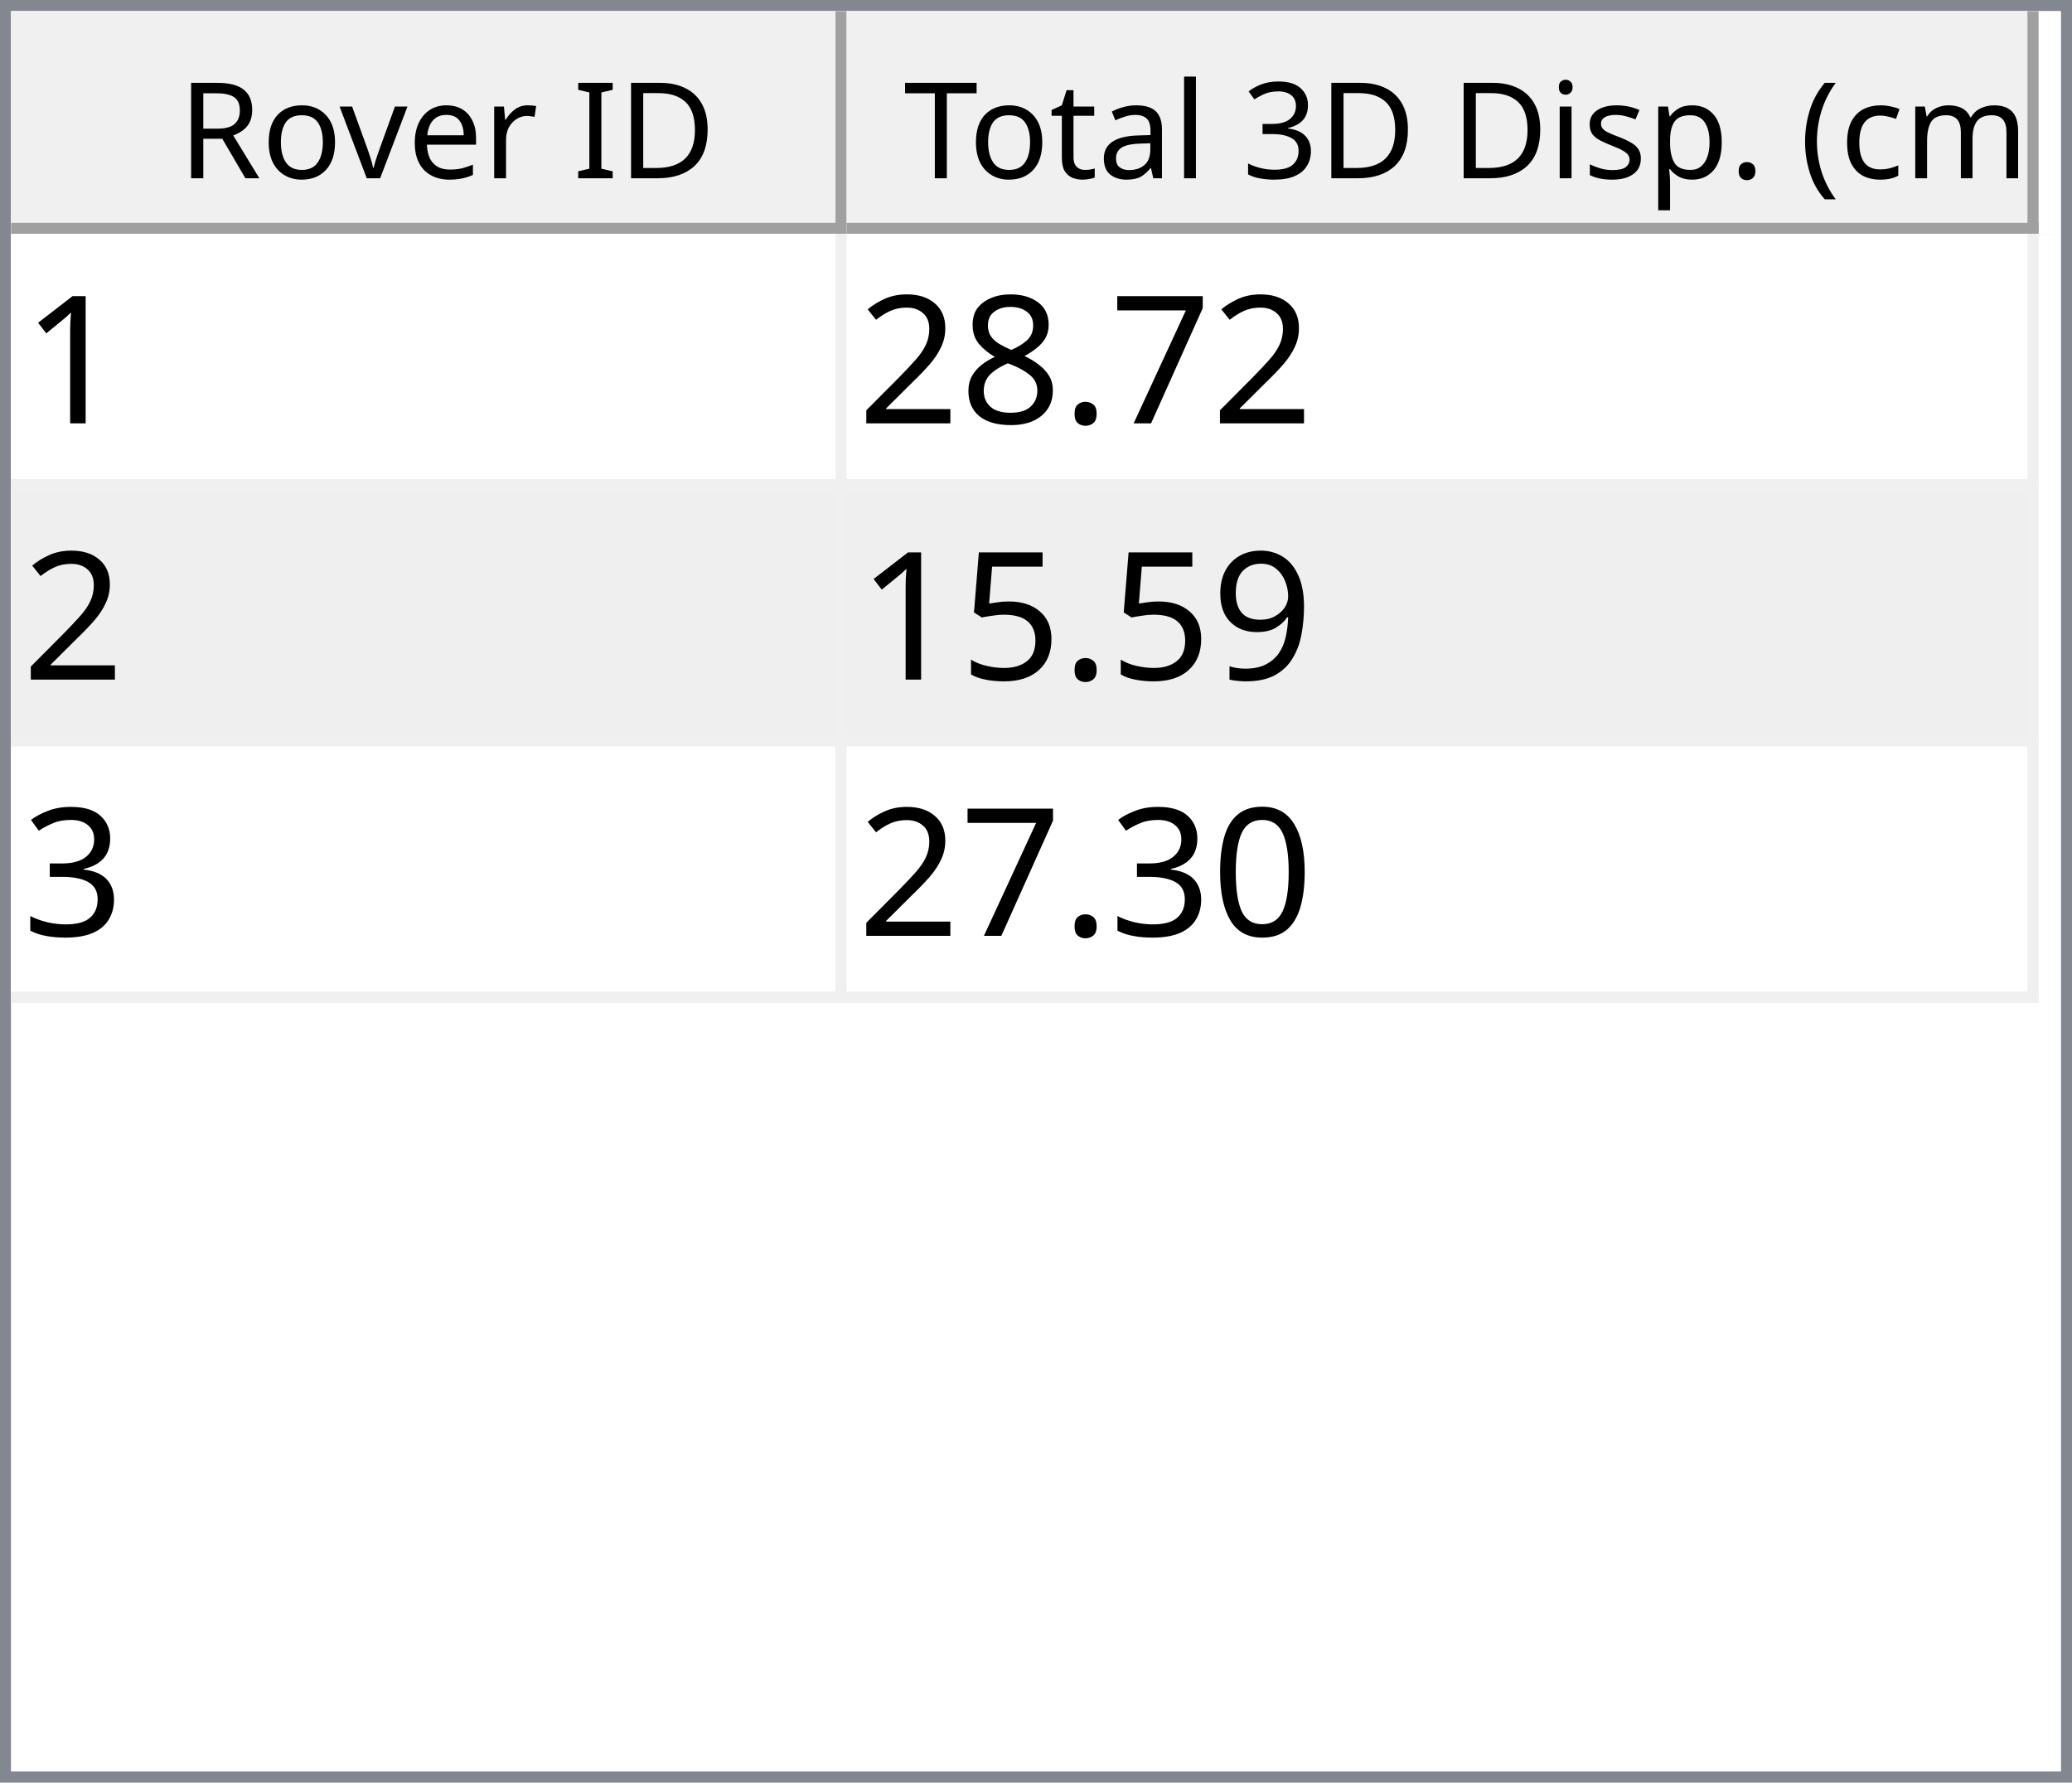
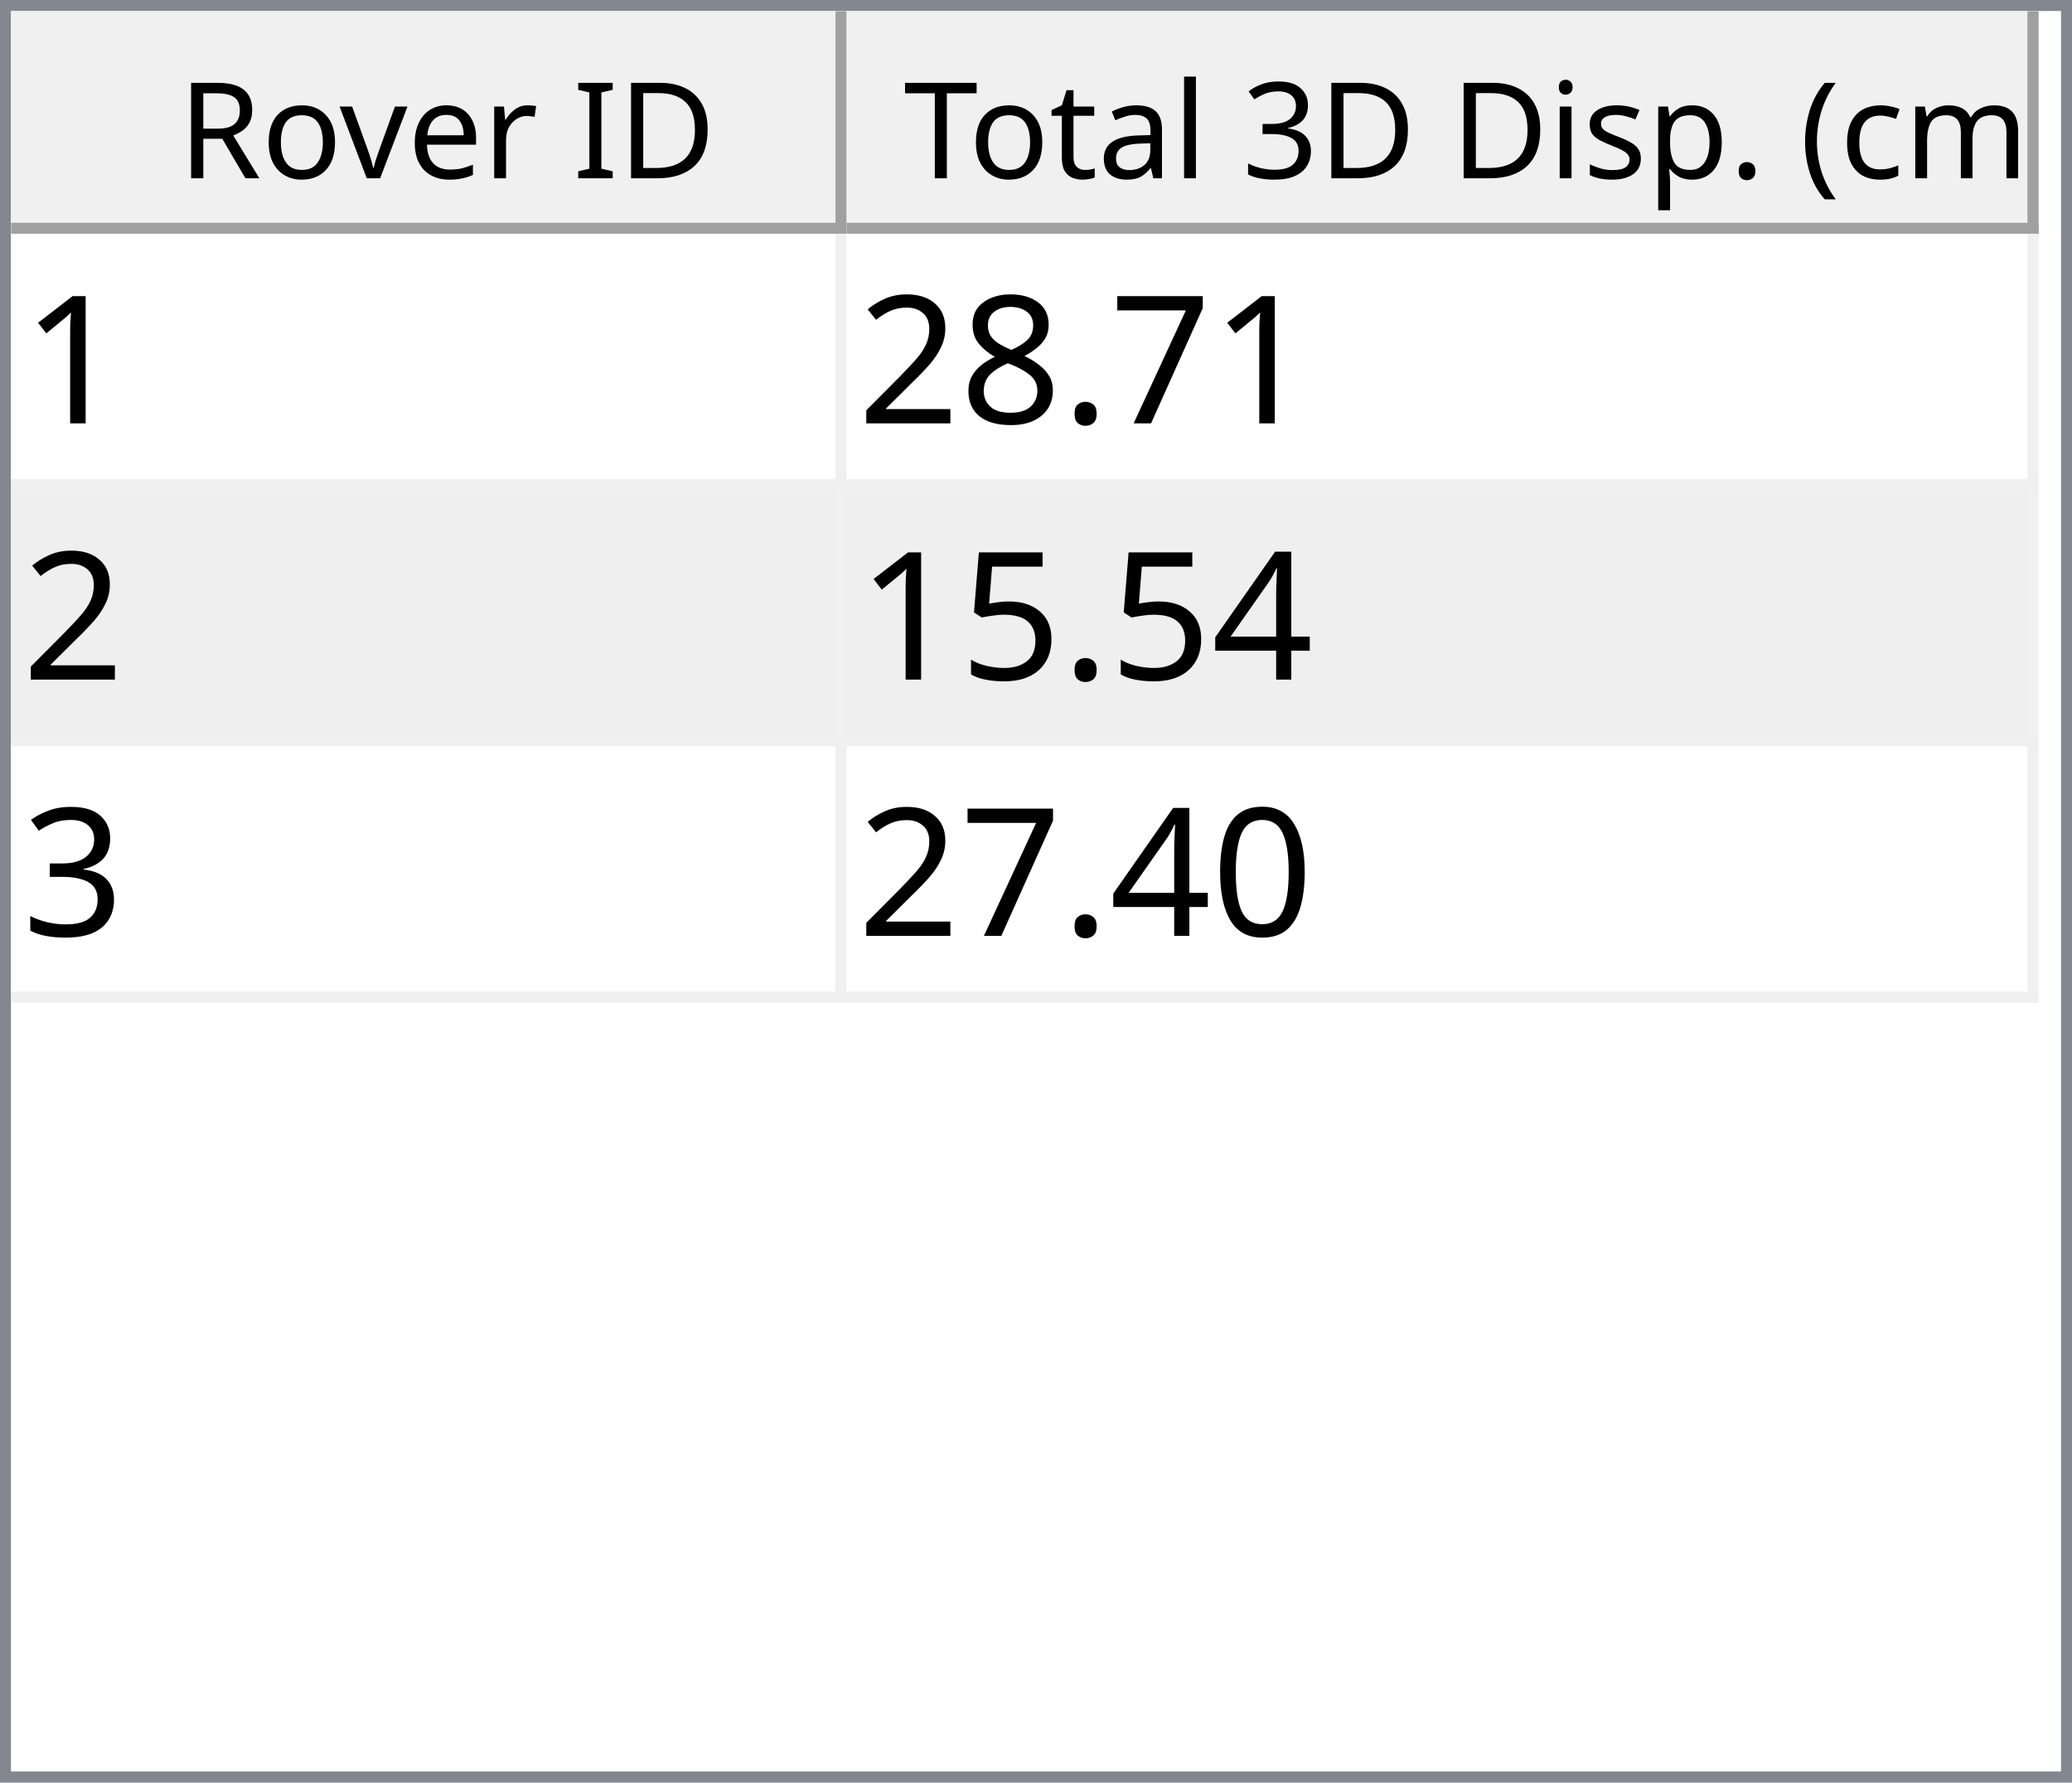
<svg xmlns="http://www.w3.org/2000/svg" style="fill-opacity:1; color-rendering:auto; color-interpolation:auto; text-rendering:auto; stroke:black; stroke-linecap:square; stroke-miterlimit:10; shape-rendering:auto; stroke-opacity:1; fill:black; stroke-dasharray:none; font-weight:normal; stroke-width:1; font-family:'Dialog'; font-style:normal; stroke-linejoin:miter; font-size:12px; stroke-dashoffset:0; image-rendering:auto;" width="186" height="160">
  <defs id="genericDefs" />
  <g>
    <defs id="defs1">
      <clipPath clipPathUnits="userSpaceOnUse" id="clipPath1">
        <path d="M0 0 L186 0 L186 160 L0 160 L0 0 Z" />
      </clipPath>
      <clipPath clipPathUnits="userSpaceOnUse" id="clipPath2">
        <path d="M0 0 L0 160 L186 160 L186 0 Z" />
      </clipPath>
      <clipPath clipPathUnits="userSpaceOnUse" id="clipPath3">
        <path d="M0 0 L0 20 L184 20 L184 0 Z" />
      </clipPath>
      <clipPath clipPathUnits="userSpaceOnUse" id="clipPath4">
        <path d="M0 0 L0 20 L75 20 L75 0 Z" />
      </clipPath>
      <clipPath clipPathUnits="userSpaceOnUse" id="clipPath5">
        <path d="M1 1 L1 19 L74 19 L74 1 Z" />
      </clipPath>
      <clipPath clipPathUnits="userSpaceOnUse" id="clipPath6">
        <path d="M0 0 L0 18 L73 18 L73 0 Z" />
      </clipPath>
      <clipPath clipPathUnits="userSpaceOnUse" id="clipPath7">
        <path d="M-0.5 -0.5 L-0.5 19.5 L74.5 19.5 L74.5 -0.5 Z" />
      </clipPath>
      <clipPath clipPathUnits="userSpaceOnUse" id="clipPath8">
        <path d="M0 0 L0 20 L107 20 L107 0 Z" />
      </clipPath>
      <clipPath clipPathUnits="userSpaceOnUse" id="clipPath9">
        <path d="M1 1 L1 19 L106 19 L106 1 Z" />
      </clipPath>
      <clipPath clipPathUnits="userSpaceOnUse" id="clipPath10">
        <path d="M0 0 L0 18 L105 18 L105 0 Z" />
      </clipPath>
      <clipPath clipPathUnits="userSpaceOnUse" id="clipPath11">
        <path d="M-0.5 -0.5 L-0.5 19.5 L106.5 19.5 L106.5 -0.5 Z" />
      </clipPath>
      <clipPath clipPathUnits="userSpaceOnUse" id="clipPath12">
        <path d="M0 0 L0 138 L184 138 L184 0 Z" />
      </clipPath>
      <clipPath clipPathUnits="userSpaceOnUse" id="clipPath13">
        <path d="M0 0 L0 69 L182 69 L182 0 Z" />
      </clipPath>
      <clipPath clipPathUnits="userSpaceOnUse" id="clipPath14">
        <path d="M-0.5 -0.5 L-0.5 68.5 L181.5 68.5 L181.5 -0.5 Z" />
      </clipPath>
      <clipPath clipPathUnits="userSpaceOnUse" id="clipPath15">
        <path d="M0 0 L0 22 L74 22 L74 0 Z" />
      </clipPath>
      <clipPath clipPathUnits="userSpaceOnUse" id="clipPath16">
        <path d="M0 0 L0 22 L106 22 L106 0 Z" />
      </clipPath>
      <font horiz-adv-x="64.551" id="font1">
        <font-face ascent="107.91" descent="25.098" units-per-em="100" style="font-style:normal; font-family:Segoe UI; font-weight:normal;" />
        <missing-glyph horiz-adv-x="64.551" d="M8.109 0 L8.109 68.266 L56.453 68.266 L56.453 0 L8.109 0 ZM15.328 7.234 L49.219 7.234 L49.219 61.031 L15.328 61.031 L15.328 7.234 Z" />
        <glyph unicode="D" horiz-adv-x="70.117" d="M9.188 0 L9.188 70.016 L28.516 70.016 Q65.531 70.016 65.531 35.891 Q65.531 19.672 55.25 9.836 Q44.969 0 27.734 0 L9.188 0 ZM17.391 62.594 L17.391 7.422 L27.828 7.422 Q41.609 7.422 49.273 14.797 Q56.938 22.172 56.938 35.688 Q56.938 62.594 28.328 62.594 L17.391 62.594 Z" />
        <glyph unicode="I" horiz-adv-x="26.611" d="M17.391 0 L9.188 0 L9.188 70.016 L17.391 70.016 L17.391 0 Z" />
        <glyph unicode=" " horiz-adv-x="27.393" d="" />
        <glyph unicode="r" horiz-adv-x="34.766" d="M34.188 41.891 Q32.078 43.5 28.125 43.5 Q23 43.5 19.555 38.672 Q16.109 33.844 16.109 25.484 L16.109 0 L8.109 0 L8.109 50 L16.109 50 L16.109 39.703 L16.312 39.703 Q18.016 44.969 21.531 47.922 Q25.047 50.875 29.391 50.875 Q32.516 50.875 34.188 50.203 L34.188 41.891 Z" />
        <glyph unicode="e" horiz-adv-x="52.295" d="M48.297 23 L12.984 23 Q13.188 14.656 17.484 10.109 Q21.781 5.562 29.297 5.562 Q37.75 5.562 44.828 11.141 L44.828 3.609 Q38.234 -1.172 27.391 -1.172 Q16.797 -1.172 10.742 5.641 Q4.688 12.453 4.688 24.812 Q4.688 36.469 11.305 43.82 Q17.922 51.172 27.734 51.172 Q37.547 51.172 42.922 44.828 Q48.297 38.484 48.297 27.203 L48.297 23 ZM40.094 29.781 Q40.047 36.719 36.75 40.578 Q33.453 44.438 27.594 44.438 Q21.922 44.438 17.969 40.383 Q14.016 36.328 13.094 29.781 L40.094 29.781 Z" />
        <glyph unicode="v" horiz-adv-x="47.9" d="M47.406 50 L27.484 0 L19.625 0 L0.688 50 L9.469 50 L22.172 13.672 Q23.578 9.672 23.922 6.688 L24.125 6.688 Q24.609 10.453 25.688 13.484 L38.969 50 L47.406 50 Z" />
        <glyph unicode="o" horiz-adv-x="58.594" d="M29 -1.172 Q17.922 -1.172 11.305 5.836 Q4.688 12.844 4.688 24.422 Q4.688 37.016 11.57 44.094 Q18.453 51.172 30.172 51.172 Q41.359 51.172 47.633 44.289 Q53.906 37.406 53.906 25.203 Q53.906 13.234 47.141 6.031 Q40.375 -1.172 29 -1.172 ZM29.594 44.438 Q21.875 44.438 17.383 39.188 Q12.891 33.938 12.891 24.703 Q12.891 15.828 17.43 10.695 Q21.969 5.562 29.594 5.562 Q37.359 5.562 41.531 10.594 Q45.703 15.625 45.703 24.906 Q45.703 34.281 41.531 39.359 Q37.359 44.438 29.594 44.438 Z" />
        <glyph unicode="R" horiz-adv-x="59.814" d="M59.375 0 L49.609 0 L37.891 19.625 Q36.281 22.359 34.766 24.289 Q33.25 26.219 31.664 27.438 Q30.078 28.656 28.25 29.219 Q26.422 29.781 24.125 29.781 L17.391 29.781 L17.391 0 L9.188 0 L9.188 70.016 L30.078 70.016 Q34.672 70.016 38.555 68.867 Q42.438 67.719 45.289 65.375 Q48.141 63.031 49.758 59.547 Q51.375 56.062 51.375 51.375 Q51.375 47.703 50.273 44.656 Q49.172 41.609 47.148 39.211 Q45.125 36.812 42.266 35.133 Q39.406 33.453 35.844 32.516 L35.844 32.328 Q37.594 31.547 38.891 30.547 Q40.188 29.547 41.359 28.18 Q42.531 26.812 43.68 25.078 Q44.828 23.344 46.234 21.047 L59.375 0 ZM17.391 62.594 L17.391 37.203 L28.516 37.203 Q31.594 37.203 34.203 38.133 Q36.812 39.062 38.719 40.797 Q40.625 42.531 41.703 45.047 Q42.781 47.562 42.781 50.688 Q42.781 56.297 39.141 59.445 Q35.5 62.594 28.609 62.594 L17.391 62.594 Z" />
        <glyph unicode=")" horiz-adv-x="30.176" d="M8.297 -15.922 L1.172 -15.922 Q16.406 2.344 16.406 26.812 Q16.406 51.469 1.078 70.016 L8.297 70.016 Q23.531 52.156 23.531 26.703 Q23.531 1.375 8.297 -15.922 Z" />
        <glyph unicode="m" horiz-adv-x="86.133" d="M79.109 0 L71.094 0 L71.094 28.719 Q71.094 37.016 68.531 40.727 Q65.969 44.438 59.906 44.438 Q54.781 44.438 51.195 39.75 Q47.609 35.062 47.609 28.516 L47.609 0 L39.594 0 L39.594 29.688 Q39.594 44.438 28.219 44.438 Q22.953 44.438 19.531 40.016 Q16.109 35.594 16.109 28.516 L16.109 0 L8.109 0 L8.109 50 L16.109 50 L16.109 42.094 L16.312 42.094 Q21.625 51.172 31.844 51.172 Q36.969 51.172 40.773 48.312 Q44.578 45.453 46 40.828 Q51.562 51.172 62.594 51.172 Q79.109 51.172 79.109 30.812 L79.109 0 Z" />
        <glyph unicode="c" horiz-adv-x="46.191" d="M42.188 2.297 Q36.422 -1.172 28.516 -1.172 Q17.828 -1.172 11.258 5.789 Q4.688 12.75 4.688 23.828 Q4.688 36.188 11.766 43.68 Q18.844 51.172 30.672 51.172 Q37.25 51.172 42.281 48.734 L42.281 40.531 Q36.719 44.438 30.375 44.438 Q22.703 44.438 17.797 38.945 Q12.891 33.453 12.891 24.516 Q12.891 15.719 17.508 10.641 Q22.125 5.562 29.891 5.562 Q36.422 5.562 42.188 9.906 L42.188 2.297 Z" />
        <glyph unicode="(" horiz-adv-x="30.176" d="M29.109 -15.922 L21.969 -15.922 Q6.844 1.375 6.844 26.703 Q6.844 52.156 21.969 70.016 L29.203 70.016 Q13.875 51.469 13.875 26.812 Q13.875 2.344 29.109 -15.922 Z" />
        <glyph unicode="." horiz-adv-x="21.68" d="M10.891 -1.078 Q8.641 -1.078 7.055 0.539 Q5.469 2.156 5.469 4.391 Q5.469 6.641 7.055 8.273 Q8.641 9.906 10.891 9.906 Q13.188 9.906 14.797 8.273 Q16.406 6.641 16.406 4.391 Q16.406 2.156 14.797 0.539 Q13.188 -1.078 10.891 -1.078 Z" />
        <glyph unicode="p" horiz-adv-x="58.789" d="M16.312 7.234 L16.109 7.234 L16.109 -23 L8.109 -23 L8.109 50 L16.109 50 L16.109 41.219 L16.312 41.219 Q22.219 51.172 33.594 51.172 Q43.266 51.172 48.688 44.461 Q54.109 37.75 54.109 26.469 Q54.109 13.922 48 6.375 Q41.891 -1.172 31.297 -1.172 Q21.578 -1.172 16.312 7.234 ZM16.109 27.391 L16.109 20.406 Q16.109 14.203 20.141 9.883 Q24.172 5.562 30.375 5.562 Q37.641 5.562 41.773 11.133 Q45.906 16.703 45.906 26.609 Q45.906 34.969 42.047 39.703 Q38.188 44.438 31.594 44.438 Q24.609 44.438 20.359 39.578 Q16.109 34.719 16.109 27.391 Z" />
        <glyph unicode="s" horiz-adv-x="42.432" d="M5.078 1.812 L5.078 10.406 Q11.625 5.562 19.484 5.562 Q30.031 5.562 30.031 12.594 Q30.031 14.594 29.125 15.992 Q28.219 17.391 26.68 18.461 Q25.141 19.531 23.07 20.383 Q21 21.234 18.609 22.172 Q15.281 23.484 12.766 24.828 Q10.25 26.172 8.57 27.859 Q6.891 29.547 6.031 31.695 Q5.172 33.844 5.172 36.719 Q5.172 40.234 6.789 42.945 Q8.406 45.656 11.086 47.484 Q13.766 49.312 17.211 50.242 Q20.656 51.172 24.312 51.172 Q30.812 51.172 35.938 48.922 L35.938 40.828 Q30.422 44.438 23.25 44.438 Q21 44.438 19.195 43.922 Q17.391 43.406 16.094 42.477 Q14.797 41.547 14.086 40.258 Q13.375 38.969 13.375 37.406 Q13.375 35.453 14.086 34.133 Q14.797 32.812 16.164 31.789 Q17.531 30.766 19.484 29.938 Q21.438 29.109 23.922 28.125 Q27.25 26.859 29.883 25.516 Q32.516 24.172 34.375 22.484 Q36.234 20.797 37.234 18.602 Q38.234 16.406 38.234 13.375 Q38.234 9.672 36.602 6.938 Q34.969 4.203 32.234 2.398 Q29.5 0.594 25.93 -0.289 Q22.359 -1.172 18.453 -1.172 Q10.75 -1.172 5.078 1.812 Z" />
        <glyph unicode="i" horiz-adv-x="24.219" d="M12.203 62.703 Q10.062 62.703 8.547 64.164 Q7.031 65.625 7.031 67.875 Q7.031 70.125 8.547 71.609 Q10.062 73.094 12.203 73.094 Q14.406 73.094 15.945 71.609 Q17.484 70.125 17.484 67.875 Q17.484 65.719 15.945 64.211 Q14.406 62.703 12.203 62.703 ZM16.109 0 L8.109 0 L8.109 50 L16.109 50 L16.109 0 Z" />
        <glyph unicode="3" horiz-adv-x="53.906" d="M46.531 19.828 Q46.531 15.094 44.75 11.211 Q42.969 7.328 39.719 4.57 Q36.469 1.812 31.93 0.297 Q27.391 -1.219 21.922 -1.219 Q11.922 -1.219 6 2.594 L6 11.188 Q13.094 5.609 22.219 5.609 Q25.875 5.609 28.828 6.539 Q31.781 7.469 33.906 9.227 Q36.031 10.984 37.18 13.477 Q38.328 15.969 38.328 19.094 Q38.328 32.812 18.797 32.812 L12.984 32.812 L12.984 39.594 L18.5 39.594 Q35.797 39.594 35.797 52.484 Q35.797 64.406 22.609 64.406 Q15.188 64.406 8.688 59.422 L8.688 67.188 Q15.375 71.188 24.609 71.188 Q29 71.188 32.57 69.969 Q36.141 68.75 38.68 66.555 Q41.219 64.359 42.609 61.281 Q44 58.203 44 54.5 Q44 40.672 30.031 36.719 L30.031 36.531 Q33.594 36.141 36.625 34.797 Q39.656 33.453 41.852 31.305 Q44.047 29.156 45.289 26.25 Q46.531 23.344 46.531 19.828 Z" />
        <glyph unicode="l" horiz-adv-x="24.219" d="M16.109 0 L8.109 0 L8.109 74.031 L16.109 74.031 L16.109 0 Z" />
        <glyph unicode="a" horiz-adv-x="50.879" d="M43.891 0 L35.891 0 L35.891 7.812 L35.688 7.812 Q30.469 -1.172 20.312 -1.172 Q12.844 -1.172 8.617 2.781 Q4.391 6.734 4.391 13.281 Q4.391 27.297 20.906 29.594 L35.891 31.688 Q35.891 44.438 25.594 44.438 Q16.547 44.438 9.281 38.281 L9.281 46.484 Q16.656 51.172 26.266 51.172 Q43.891 51.172 43.891 32.516 L43.891 0 ZM35.891 25.297 L23.828 23.641 Q18.266 22.859 15.43 20.875 Q12.594 18.891 12.594 13.875 Q12.594 10.203 15.211 7.883 Q17.828 5.562 22.172 5.562 Q28.125 5.562 32.008 9.742 Q35.891 13.922 35.891 20.312 L35.891 25.297 Z" />
        <glyph unicode="t" horiz-adv-x="33.887" d="M31.297 0.484 Q28.469 -1.078 23.828 -1.078 Q10.688 -1.078 10.688 13.578 L10.688 43.172 L2.094 43.172 L2.094 50 L10.688 50 L10.688 62.203 L18.703 64.797 L18.703 50 L31.297 50 L31.297 43.172 L18.703 43.172 L18.703 14.984 Q18.703 9.969 20.414 7.82 Q22.125 5.672 26.078 5.672 Q29.109 5.672 31.297 7.328 L31.297 0.484 Z" />
        <glyph unicode="T" horiz-adv-x="52.393" d="M50.594 62.594 L30.375 62.594 L30.375 0 L22.172 0 L22.172 62.594 L2 62.594 L2 70.016 L50.594 70.016 L50.594 62.594 Z" />
      </font>
      <font horiz-adv-x="75.0" id="font2">
        <font-face ascent="100.537" descent="21.973" units-per-em="100" style="font-style:normal; font-family:sans-serif; font-weight:normal;" />
        <missing-glyph horiz-adv-x="75.0" d="M12.5 0 L12.5 62.5 L62.5 62.5 L62.5 0 L12.5 0 ZM14.062 1.562 L60.938 1.562 L60.938 60.938 L14.062 60.938 L14.062 1.562 Z" />
        <glyph unicode="1" horiz-adv-x="55.615" d="M37.25 0 L28.469 0 L28.469 56 Q25.297 52.984 20.141 49.953 Q14.984 46.922 10.891 45.406 L10.891 53.906 Q18.266 57.375 23.781 62.305 Q29.297 67.234 31.594 71.875 L37.25 71.875 L37.25 0 Z" />
        <glyph unicode="7" horiz-adv-x="55.615" d="M4.734 62.203 L4.734 70.656 L51.078 70.656 L51.078 63.812 Q44.234 56.547 37.523 44.484 Q30.812 32.422 27.156 19.672 Q24.516 10.688 23.781 0 L14.75 0 Q14.891 8.453 18.062 20.414 Q21.234 32.375 27.172 43.484 Q33.109 54.594 39.797 62.203 L4.734 62.203 Z" />
        <glyph unicode="." horiz-adv-x="27.783" d="M9.078 0 L9.078 10.016 L19.094 10.016 L19.094 0 L9.078 0 Z" />
        <glyph unicode="8" horiz-adv-x="55.615" d="M17.672 38.812 Q12.203 40.828 9.57 44.539 Q6.938 48.25 6.938 53.422 Q6.938 61.234 12.555 66.555 Q18.172 71.875 27.484 71.875 Q36.859 71.875 42.578 66.43 Q48.297 60.984 48.297 53.172 Q48.297 48.188 45.68 44.508 Q43.062 40.828 37.75 38.812 Q44.344 36.672 47.781 31.883 Q51.219 27.094 51.219 20.453 Q51.219 11.281 44.727 5.031 Q38.234 -1.219 27.641 -1.219 Q17.047 -1.219 10.547 5.055 Q4.047 11.328 4.047 20.703 Q4.047 27.688 7.594 32.398 Q11.141 37.109 17.672 38.812 ZM15.922 53.719 Q15.922 48.641 19.195 45.414 Q22.469 42.188 27.688 42.188 Q32.766 42.188 36.016 45.383 Q39.266 48.578 39.266 53.219 Q39.266 58.062 35.914 61.359 Q32.562 64.656 27.594 64.656 Q22.562 64.656 19.242 61.43 Q15.922 58.203 15.922 53.719 ZM13.094 20.656 Q13.094 16.891 14.875 13.375 Q16.656 9.859 20.172 7.93 Q23.688 6 27.734 6 Q34.031 6 38.133 10.055 Q42.234 14.109 42.234 20.359 Q42.234 26.703 38.016 30.859 Q33.797 35.016 27.438 35.016 Q21.234 35.016 17.164 30.914 Q13.094 26.812 13.094 20.656 Z" />
        <glyph unicode="2" horiz-adv-x="55.615" d="M50.344 8.453 L50.344 0 L3.031 0 Q2.938 3.172 4.047 6.109 Q5.859 10.938 9.836 15.625 Q13.812 20.312 21.344 26.469 Q33.016 36.031 37.117 41.625 Q41.219 47.219 41.219 52.203 Q41.219 57.422 37.477 61.008 Q33.734 64.594 27.734 64.594 Q21.391 64.594 17.578 60.789 Q13.766 56.984 13.719 50.25 L4.688 51.172 Q5.609 61.281 11.664 66.578 Q17.719 71.875 27.938 71.875 Q38.234 71.875 44.242 66.164 Q50.25 60.453 50.25 52 Q50.25 47.703 48.492 43.555 Q46.734 39.406 42.656 34.812 Q38.578 30.219 29.109 22.219 Q21.188 15.578 18.945 13.211 Q16.703 10.844 15.234 8.453 L50.344 8.453 Z" />
-         <glyph unicode="9" horiz-adv-x="55.615" d="M5.469 16.547 L13.922 17.328 Q14.984 11.375 18.016 8.688 Q21.047 6 25.781 6 Q29.828 6 32.883 7.859 Q35.938 9.719 37.891 12.82 Q39.844 15.922 41.164 21.195 Q42.484 26.469 42.484 31.938 Q42.484 32.516 42.438 33.688 Q39.797 29.5 35.234 26.883 Q30.672 24.266 25.344 24.266 Q16.453 24.266 10.305 30.711 Q4.156 37.156 4.156 47.703 Q4.156 58.594 10.578 65.234 Q17 71.875 26.656 71.875 Q33.641 71.875 39.43 68.117 Q45.219 64.359 48.219 57.398 Q51.219 50.438 51.219 37.25 Q51.219 23.531 48.242 15.406 Q45.266 7.281 39.383 3.031 Q33.5 -1.219 25.594 -1.219 Q17.188 -1.219 11.867 3.445 Q6.547 8.109 5.469 16.547 ZM41.453 48.141 Q41.453 55.719 37.43 60.156 Q33.406 64.594 27.734 64.594 Q21.875 64.594 17.531 59.812 Q13.188 55.031 13.188 47.406 Q13.188 40.578 17.312 36.305 Q21.438 32.031 27.484 32.031 Q33.594 32.031 37.523 36.305 Q41.453 40.578 41.453 48.141 Z" />
+         <glyph unicode="4" horiz-adv-x="55.615" d="M32.328 0 L32.328 17.141 L1.266 17.141 L1.266 25.203 L33.938 71.578 L41.109 71.578 L41.109 25.203 L50.781 25.203 L50.781 17.141 L41.109 17.141 L41.109 0 L32.328 0 ZM32.328 25.203 L32.328 57.469 L9.906 25.203 L32.328 25.203 Z" />
        <glyph unicode="5" horiz-adv-x="55.615" d="M4.156 18.75 L13.375 19.531 Q14.406 12.797 18.141 9.398 Q21.875 6 27.156 6 Q33.5 6 37.891 10.789 Q42.281 15.578 42.281 23.484 Q42.281 31 38.062 35.352 Q33.844 39.703 27 39.703 Q22.75 39.703 19.336 37.773 Q15.922 35.844 13.969 32.766 L5.719 33.844 L12.641 70.609 L48.25 70.609 L48.25 62.203 L19.672 62.203 L15.828 42.969 Q22.266 47.469 29.344 47.469 Q38.719 47.469 45.164 40.969 Q51.609 34.469 51.609 24.266 Q51.609 14.547 45.953 7.469 Q39.062 -1.219 27.156 -1.219 Q17.391 -1.219 11.211 4.25 Q5.031 9.719 4.156 18.75 Z" />
        <glyph unicode="3" horiz-adv-x="55.615" d="M4.203 18.891 L12.984 20.062 Q14.5 12.594 18.141 9.297 Q21.781 6 27 6 Q33.203 6 37.477 10.297 Q41.75 14.594 41.75 20.953 Q41.75 27 37.797 30.93 Q33.844 34.859 27.734 34.859 Q25.25 34.859 21.531 33.891 L22.516 41.609 Q23.391 41.5 23.922 41.5 Q29.547 41.5 34.039 44.43 Q38.531 47.359 38.531 53.469 Q38.531 58.297 35.258 61.477 Q31.984 64.656 26.812 64.656 Q21.688 64.656 18.266 61.43 Q14.844 58.203 13.875 51.766 L5.078 53.328 Q6.688 62.156 12.398 67.016 Q18.109 71.875 26.609 71.875 Q32.469 71.875 37.398 69.359 Q42.328 66.844 44.945 62.5 Q47.562 58.156 47.562 53.266 Q47.562 48.641 45.07 44.828 Q42.578 41.016 37.703 38.766 Q44.047 37.312 47.562 32.695 Q51.078 28.078 51.078 21.141 Q51.078 11.766 44.242 5.25 Q37.406 -1.266 26.953 -1.266 Q17.531 -1.266 11.305 4.352 Q5.078 9.969 4.203 18.891 Z" />
        <glyph unicode="0" horiz-adv-x="55.615" d="M4.156 35.297 Q4.156 48 6.766 55.742 Q9.375 63.484 14.523 67.68 Q19.672 71.875 27.484 71.875 Q33.25 71.875 37.594 69.555 Q41.938 67.234 44.773 62.867 Q47.609 58.5 49.219 52.227 Q50.828 45.953 50.828 35.297 Q50.828 22.703 48.242 14.969 Q45.656 7.234 40.508 3.008 Q35.359 -1.219 27.484 -1.219 Q17.141 -1.219 11.234 6.203 Q4.156 15.141 4.156 35.297 ZM13.188 35.297 Q13.188 17.672 17.312 11.836 Q21.438 6 27.484 6 Q33.547 6 37.672 11.859 Q41.797 17.719 41.797 35.297 Q41.797 52.984 37.672 58.789 Q33.547 64.594 27.391 64.594 Q21.344 64.594 17.719 59.469 Q13.188 52.938 13.188 35.297 Z" />
      </font>
    </defs>
    <g style="fill:white; stroke:white;">
      <rect x="0" y="0" width="186" style="clip-path:url(#clipPath1); stroke:none;" height="160" />
    </g>
    <g style="fill:white; text-rendering:optimizeSpeed; color-rendering:optimizeSpeed; image-rendering:optimizeSpeed; shape-rendering:crispEdges; stroke:white; color-interpolation:sRGB;">
      <rect x="0" width="186" height="160" y="0" style="stroke:none;" />
      <path style="stroke:none;" d="M0 160 L186 160 L186 0 L0 0 Z" />
    </g>
    <g style="fill:rgb(240,240,240); font-family:'Segoe UI'; stroke:rgb(240,240,240);">
      <rect x="0" y="0" width="186" style="clip-path:url(#clipPath2); stroke:none;" height="160" />
    </g>
    <g style="fill:rgb(130,135,144); font-family:'Segoe UI'; stroke:rgb(130,135,144);">
      <path d="M0 0 L186 0 L186 160 L0 160 L0 0 ZM1 1 L185 1 L185 159 L1 159 L1 1 Z" style="fill-rule:evenodd; clip-path:url(#clipPath2); stroke:none;" />
    </g>
    <g style="fill:white; font-family:'Segoe UI'; stroke:white;" transform="translate(1,1)">
      <rect x="0" y="0" width="184" style="clip-path:url(#clipPath3); stroke:none;" height="20" />
    </g>
    <g style="fill:rgb(240,240,240); font-family:'Segoe UI'; stroke:rgb(240,240,240);" transform="translate(1,1)">
      <rect x="0" y="0" width="75" style="clip-path:url(#clipPath4); stroke:none;" height="20" />
    </g>
    <g style="font-family:'Segoe UI';" transform="translate(2,2)">
      <text x="14" xml:space="preserve" y="14" style="clip-path:url(#clipPath6); stroke:none;">Rover ID</text>
    </g>
    <g style="fill:rgb(160,160,160); font-family:'Segoe UI'; stroke:rgb(160,160,160); stroke-linejoin:bevel;" transform="translate(1.5,1.5)">
      <line x1="74" x2="74" y1="0" style="fill:none; clip-path:url(#clipPath7);" y2="19" />
    </g>
    <g style="fill:rgb(160,160,160); font-family:'Segoe UI'; stroke:rgb(160,160,160); stroke-linejoin:bevel;" transform="matrix(1,0,0,1,1,1) translate(0.5,0.5)">
      <line x1="0" x2="74" y1="19" style="fill:none; clip-path:url(#clipPath7);" y2="19" />
    </g>
    <g style="fill:rgb(240,240,240); font-family:'Segoe UI'; stroke:rgb(240,240,240);" transform="translate(76,1)">
      <rect x="0" y="0" width="107" style="clip-path:url(#clipPath8); stroke:none;" height="20" />
    </g>
    <g style="font-family:'Segoe UI';" transform="translate(77,2)">
      <text x="1" xml:space="preserve" y="14" style="clip-path:url(#clipPath10); stroke:none;"> Total 3D Disp. (cm)</text>
    </g>
    <g style="fill:rgb(160,160,160); font-family:'Segoe UI'; stroke:rgb(160,160,160); stroke-linejoin:bevel;" transform="translate(76.5,1.5)">
      <line x1="106" x2="106" y1="0" style="fill:none; clip-path:url(#clipPath11);" y2="19" />
    </g>
    <g style="fill:rgb(160,160,160); font-family:'Segoe UI'; stroke:rgb(160,160,160); stroke-linejoin:bevel;" transform="matrix(1,0,0,1,76,1) translate(0.5,0.5)">
      <line x1="0" x2="106" y1="19" style="fill:none; clip-path:url(#clipPath11);" y2="19" />
    </g>
    <g style="fill:white; font-family:'Segoe UI'; stroke:white;" transform="translate(1,21)">
      <rect x="0" y="0" width="184" style="clip-path:url(#clipPath12); stroke:none;" height="138" />
    </g>
    <g style="fill:rgb(240,240,240); font-size:16px; font-family:sans-serif; stroke:rgb(240,240,240);" transform="translate(1,21)">
      <rect x="0" y="0" width="182" style="clip-path:url(#clipPath13); stroke:none;" height="69" />
      <line transform="translate(0.5,0.5)" x1="0" x2="181" y1="22" style="clip-path:url(#clipPath14); fill:none; stroke-linejoin:bevel;" y2="22" />
    </g>
    <g transform="matrix(1,0,0,1,1,21) translate(0.5,0.5)" style="fill:rgb(240,240,240); font-size:16px; font-family:sans-serif; stroke:rgb(240,240,240); stroke-linejoin:bevel;">
      <line x1="0" x2="181" y1="45" style="fill:none; clip-path:url(#clipPath14);" y2="45" />
    </g>
    <g transform="matrix(1,0,0,1,1,21) translate(0.5,0.5)" style="fill:rgb(240,240,240); font-size:16px; font-family:sans-serif; stroke:rgb(240,240,240); stroke-linejoin:bevel;">
      <line x1="0" x2="181" y1="68" style="fill:none; clip-path:url(#clipPath14);" y2="68" />
    </g>
    <g transform="matrix(1,0,0,1,1,21) translate(0.5,0.5)" style="fill:rgb(240,240,240); font-size:16px; font-family:sans-serif; stroke:rgb(240,240,240); stroke-linejoin:bevel;">
      <line x1="74" x2="74" y1="0" style="fill:none; clip-path:url(#clipPath14);" y2="68" />
    </g>
    <g transform="matrix(1,0,0,1,1,21) translate(0.5,0.5)" style="fill:rgb(240,240,240); font-size:16px; font-family:sans-serif; stroke:rgb(240,240,240); stroke-linejoin:bevel;">
      <line x1="181" x2="181" y1="0" style="fill:none; clip-path:url(#clipPath14);" y2="68" />
    </g>
    <g style="fill:white; font-size:16px; font-family:sans-serif; stroke:white;" transform="matrix(1,0,0,1,1,21)">
      <rect x="0" y="0" width="74" style="clip-path:url(#clipPath15); stroke:none;" height="22" />
      <text x="1" y="17" style="fill:black; clip-path:url(#clipPath15); stroke:none;" xml:space="preserve">1</text>
    </g>
    <g style="fill:white; font-size:16px; font-family:sans-serif; stroke:white;" transform="matrix(1,0,0,1,1,21) translate(75,0)">
      <rect x="0" y="0" width="106" style="clip-path:url(#clipPath16); stroke:none;" height="22" />
-       <text x="1" y="17" style="fill:black; clip-path:url(#clipPath16); stroke:none;" xml:space="preserve">28.72</text>
+       <text x="1" y="17" style="fill:black; clip-path:url(#clipPath16); stroke:none;" xml:space="preserve">28.71</text>
    </g>
    <g style="fill:rgb(239,239,239); font-size:16px; font-family:sans-serif; stroke:rgb(239,239,239);" transform="matrix(1,0,0,1,1,21) translate(0,23)">
      <rect x="0" y="0" width="74" style="clip-path:url(#clipPath15); stroke:none;" height="22" />
      <text x="1" y="17" style="fill:black; clip-path:url(#clipPath15); stroke:none;" xml:space="preserve">2</text>
    </g>
    <g style="fill:rgb(239,239,239); font-size:16px; font-family:sans-serif; stroke:rgb(239,239,239);" transform="matrix(1,0,0,1,1,21) translate(75,23)">
      <rect x="0" y="0" width="106" style="clip-path:url(#clipPath16); stroke:none;" height="22" />
-       <text x="1" y="17" style="fill:black; clip-path:url(#clipPath16); stroke:none;" xml:space="preserve">15.59</text>
+       <text x="1" y="17" style="fill:black; clip-path:url(#clipPath16); stroke:none;" xml:space="preserve">15.54</text>
    </g>
    <g style="fill:white; font-size:16px; font-family:sans-serif; stroke:white;" transform="matrix(1,0,0,1,1,21) translate(0,46)">
      <rect x="0" y="0" width="74" style="clip-path:url(#clipPath15); stroke:none;" height="22" />
      <text x="1" y="17" style="fill:black; clip-path:url(#clipPath15); stroke:none;" xml:space="preserve">3</text>
    </g>
    <g style="fill:white; font-size:16px; font-family:sans-serif; stroke:white;" transform="matrix(1,0,0,1,1,21) translate(75,46)">
      <rect x="0" y="0" width="106" style="clip-path:url(#clipPath16); stroke:none;" height="22" />
-       <text x="1" y="17" style="fill:black; clip-path:url(#clipPath16); stroke:none;" xml:space="preserve">27.30</text>
+       <text x="1" y="17" style="fill:black; clip-path:url(#clipPath16); stroke:none;" xml:space="preserve">27.40</text>
    </g>
  </g>
</svg>
